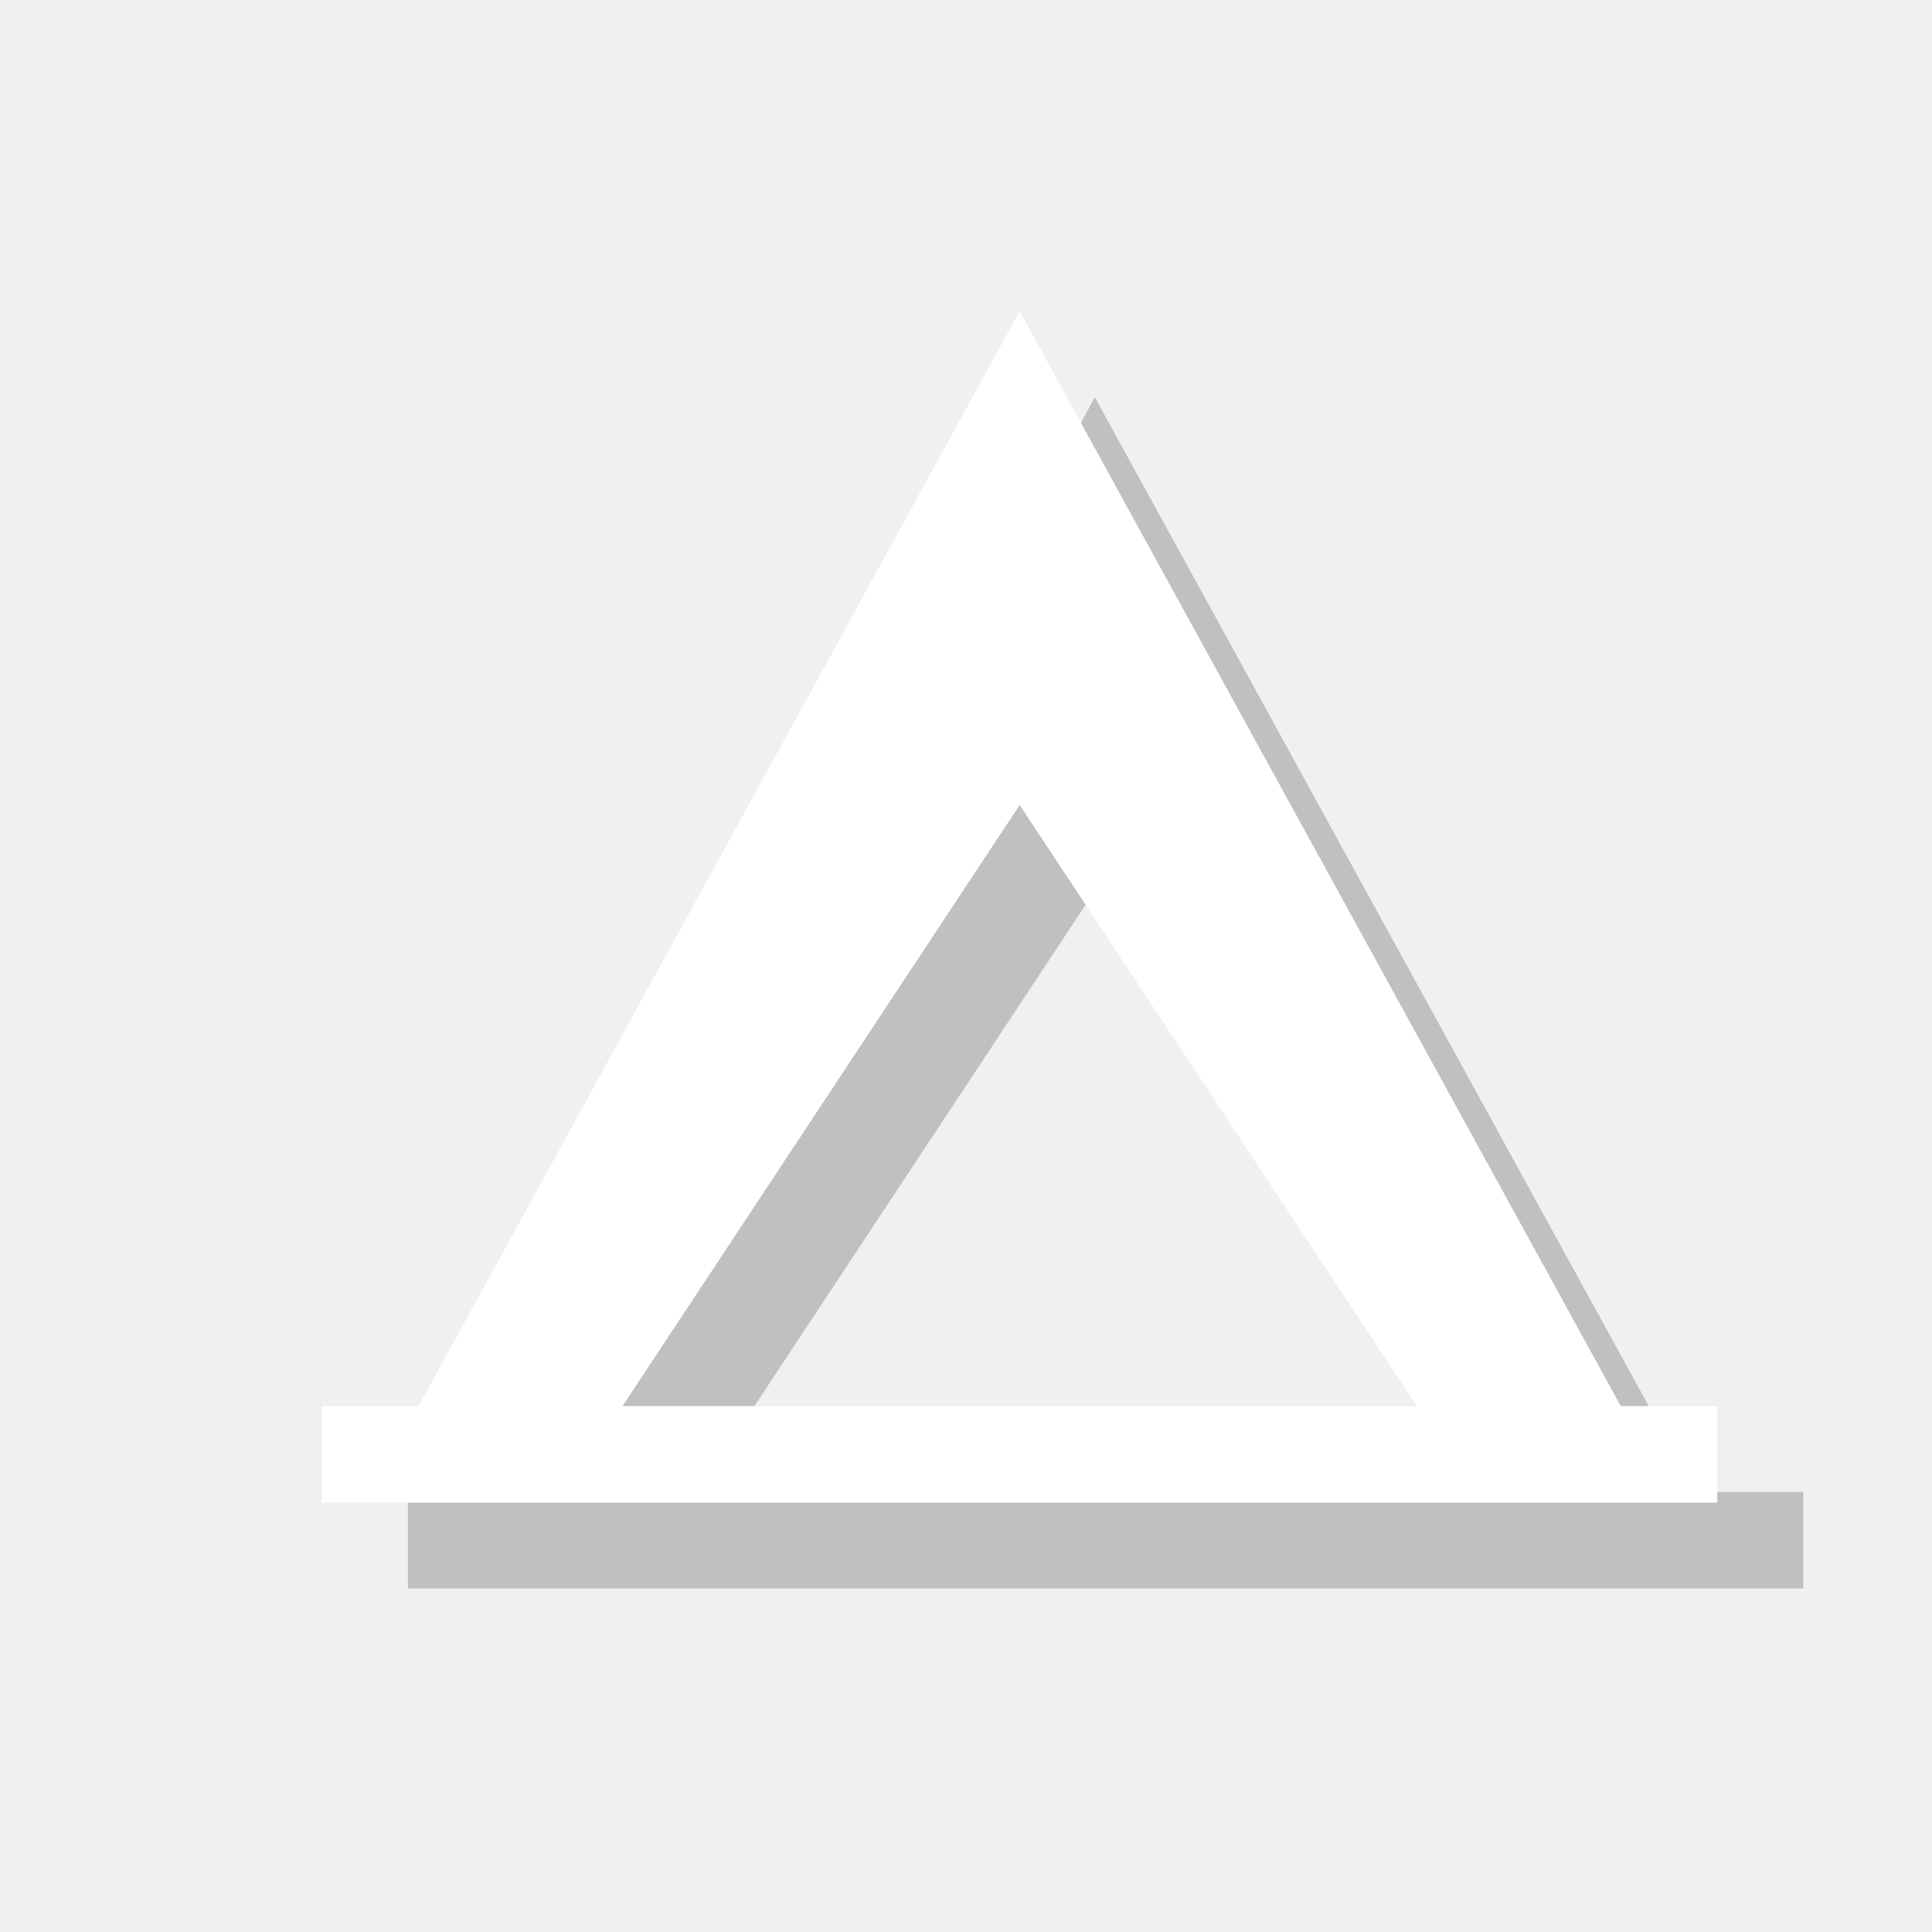
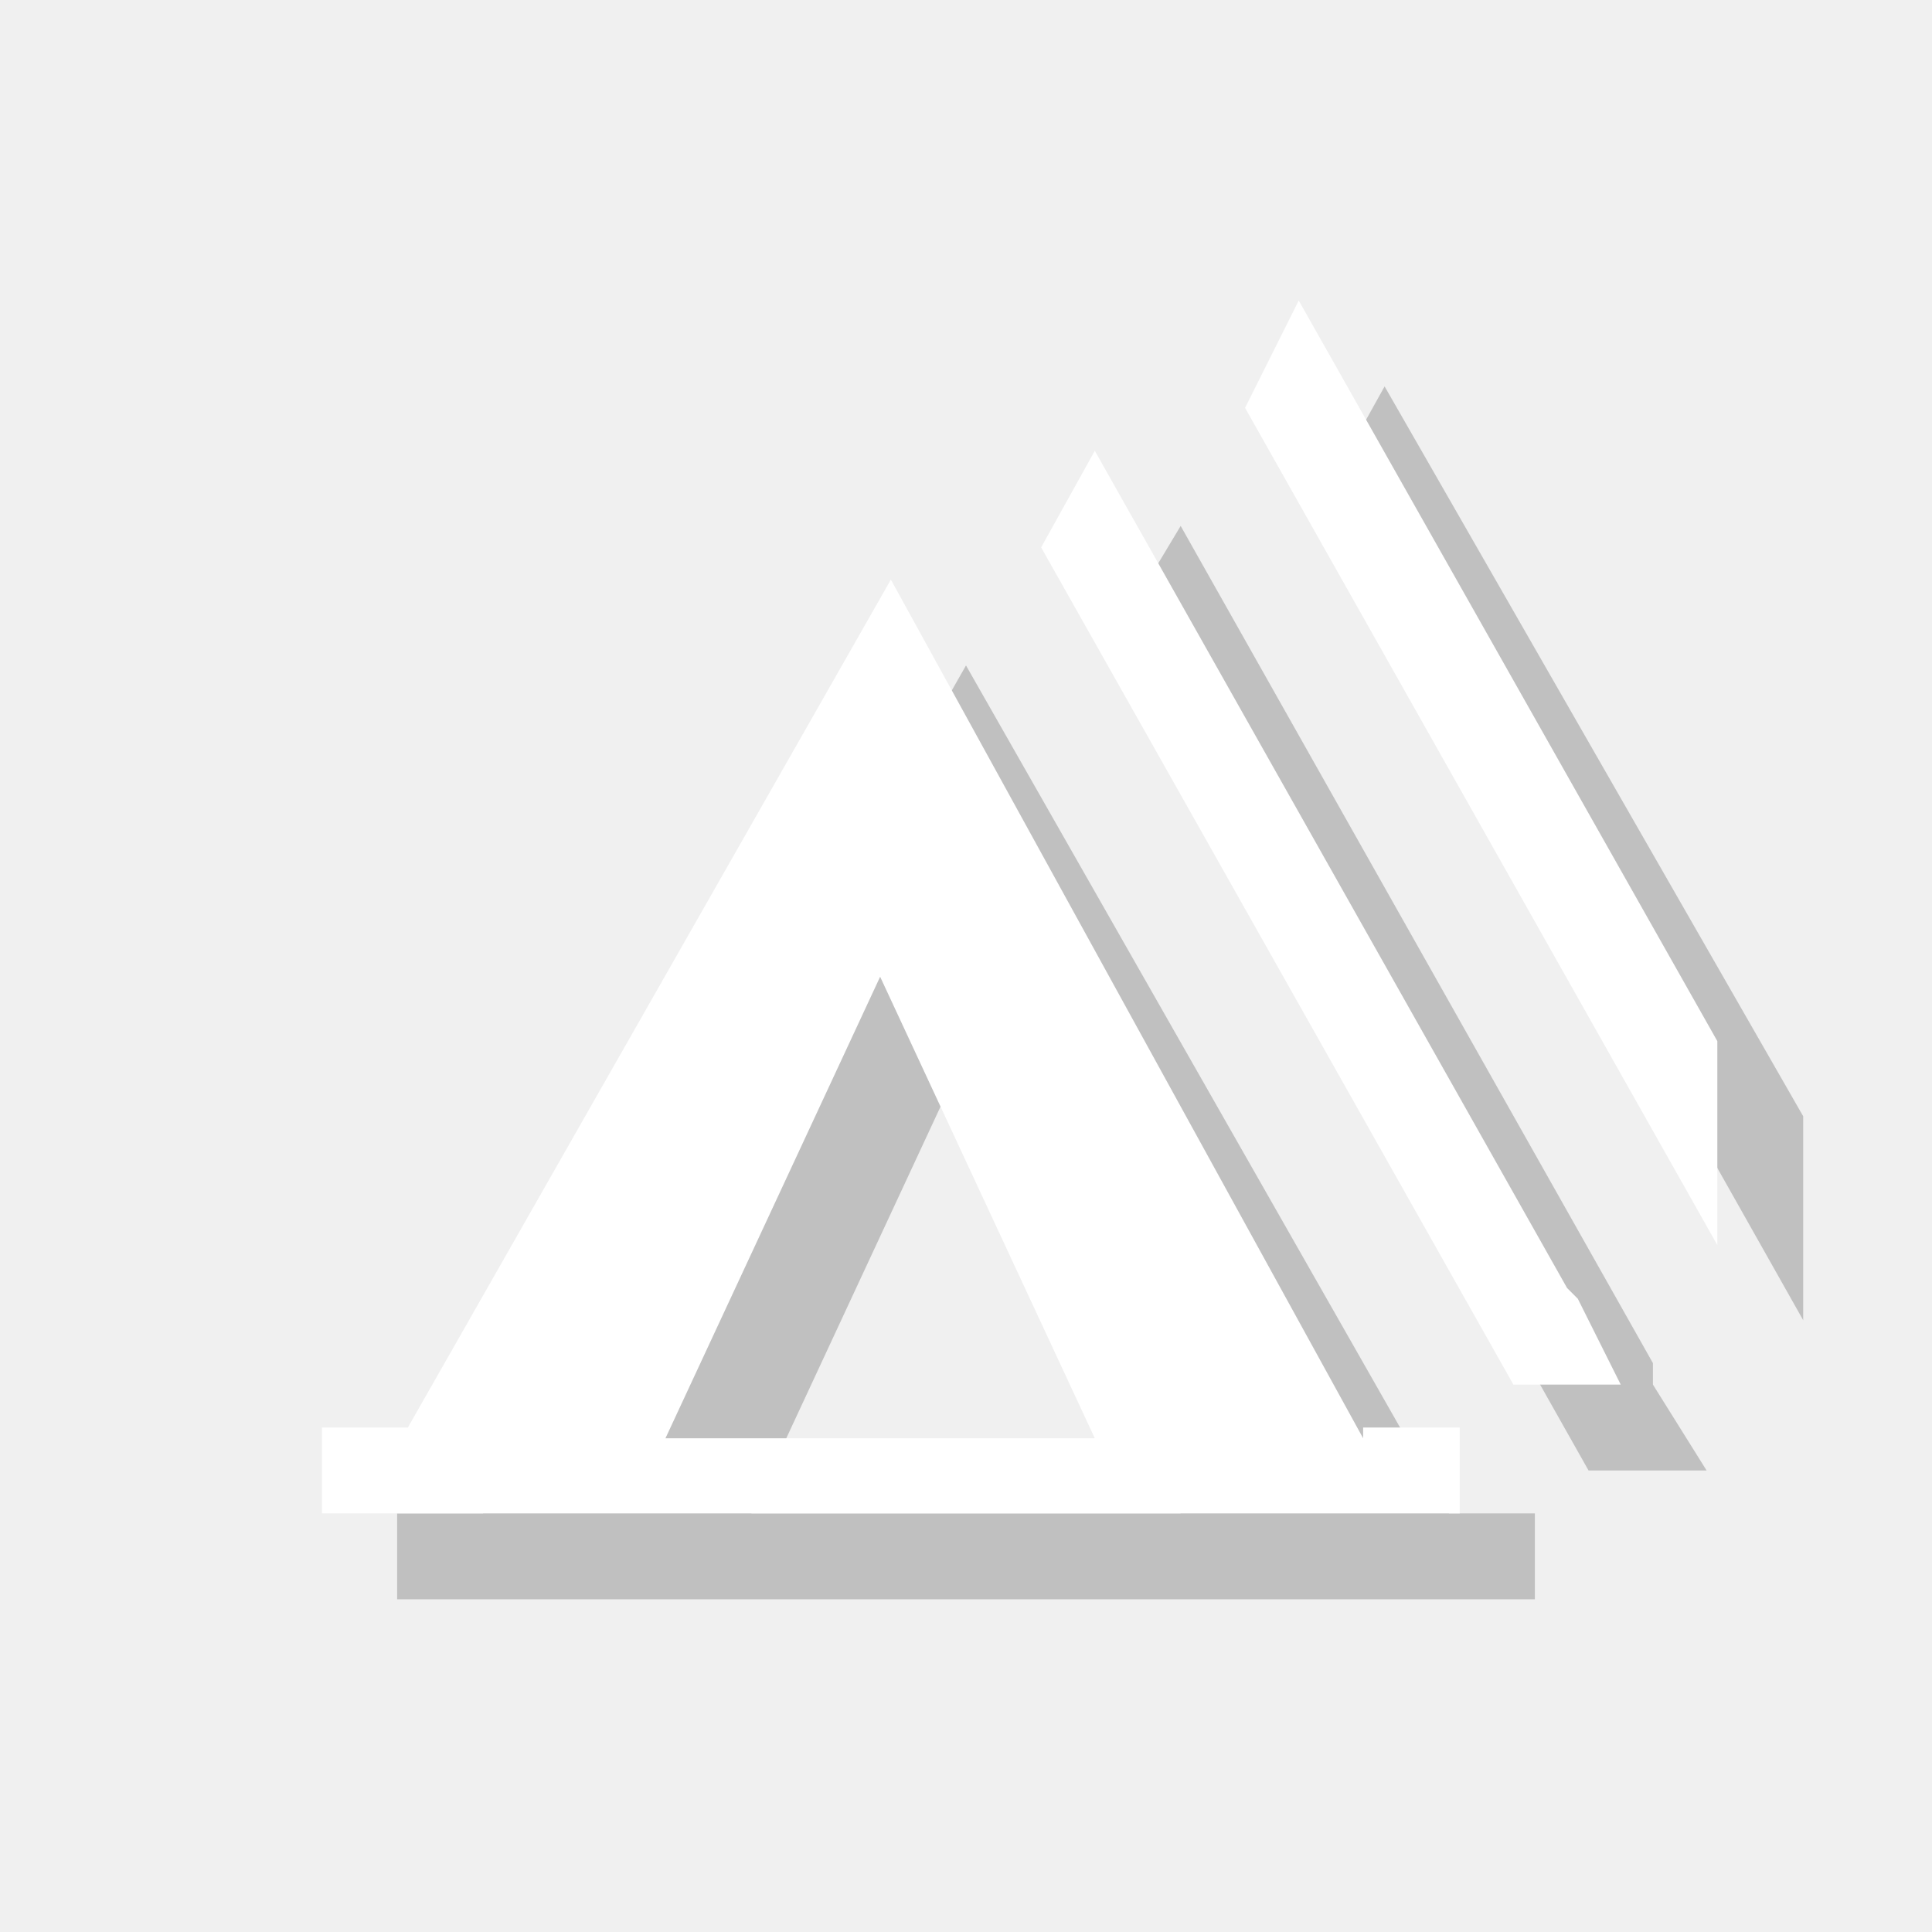
<svg xmlns="http://www.w3.org/2000/svg" version="1.1" x="0px" y="0px" viewBox="0 0 18 18" enable-background="new 0 0 18 18" xml:space="preserve">
  <g id="shadows">
+ </g>
+   <g id="icons">
    <g opacity="0.2">
-       <path d="M15.8,13.9L10.2,3.7L4.7,13.9H3.8v0.9h13v-0.9H15.8z M6.5,13.9l3.7-5.6l3.7,5.6H6.5z" />
+       <path d="M13.5,14.1L9,6.2l-4.5,7.9H3.7v0.8l10.6,0v-0.8H13.5z M7,14.1l2-4.3l2,4.3H7z" />
    </g>
+     <polygon opacity="0.2" points="15.4,12.9 15.4,12.7 11,4.9 10.4,5.9 14.8,13.7 15.9,13.7  " />
+     <polygon opacity="0.2" points="12.9,3.6 12.4,4.5 16.8,12.3 16.8,10.4  " />
+     <g>
+       <path fill="#FFFFFF" d="M12.7,13.4L8.3,5.4l-4.5,7.9H3v0.8l10.6,0v-0.8H12.7z M6.2,13.4l2-4.3l2,4.3H6.2z" />
+     </g>
+     <polygon fill="#FFFFFF" points="14.7,12.1 14.6,12 10.2,4.2 9.7,5.1 14.1,12.9 15.1,12.9  " />
+     <polygon fill="#FFFFFF" points="12.1,2.8 11.6,3.8 16,11.6 16,9.7  " />
  </g>
-   <g id="icons">
-     <g>
-       <path fill="#FFFFFF" d="M15.1,13.1L9.5,2.9L3.9,13.1H3v0.9h13v-0.9H15.1z M5.8,13.1l3.7-5.6l3.7,5.6H5.8z" />
-     </g>
-   </g>
-   <g id="guides">
+   <g id="guides" display="none">
</g>
</svg>
